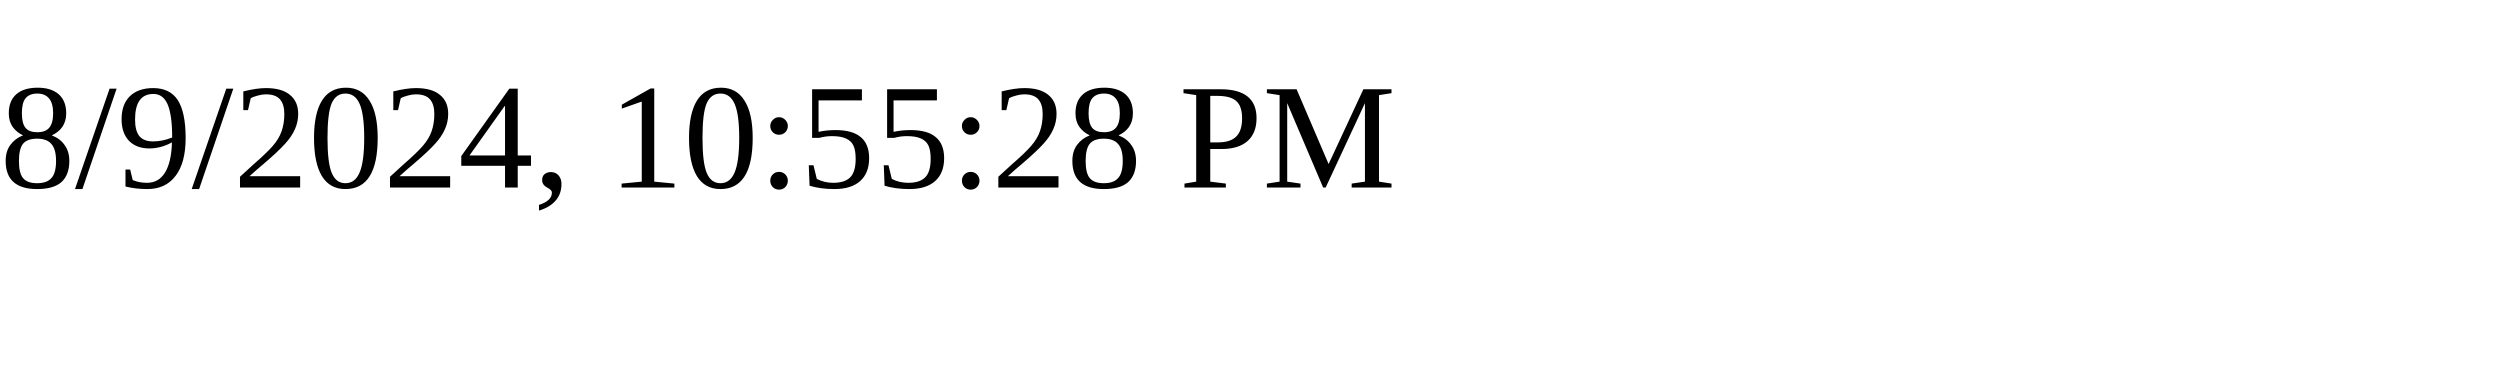
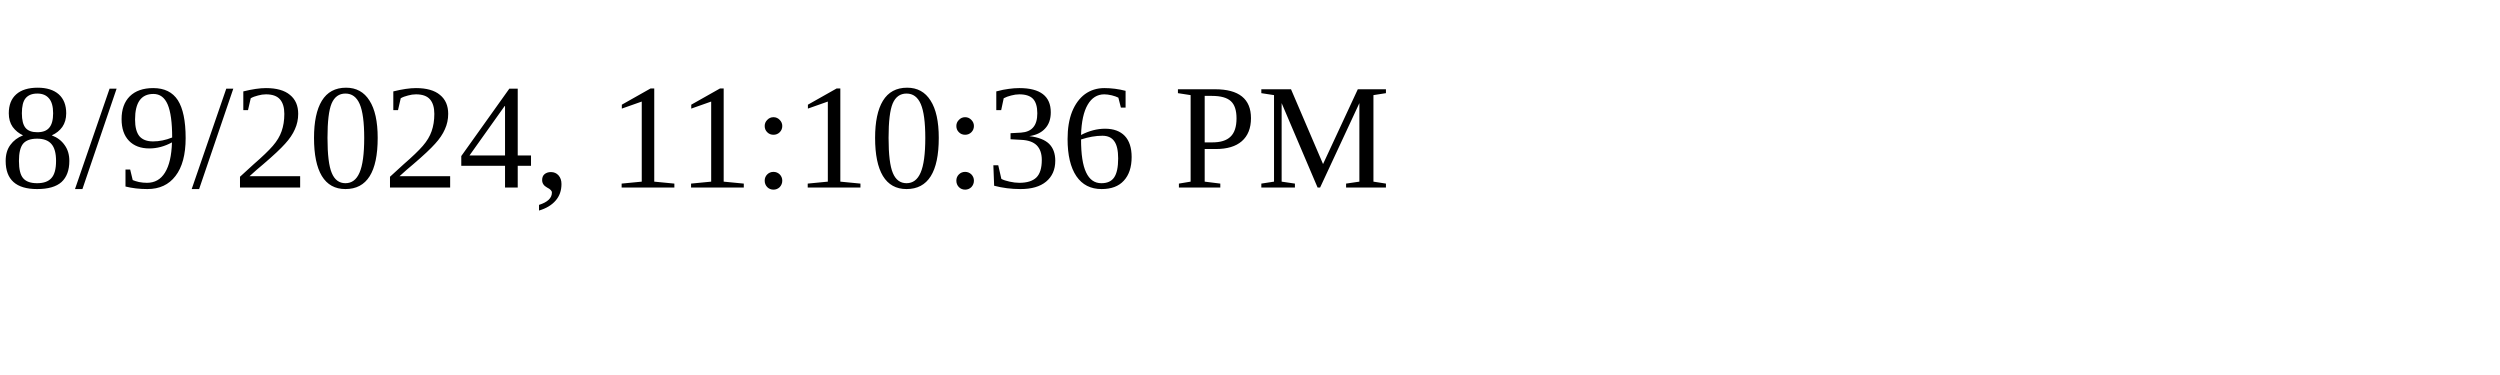
<svg xmlns="http://www.w3.org/2000/svg" height="30" width="200">
-   <text x="0" y="15">8/9/2024, 10:55:28 PM</text>
+   <text x="0" y="15">8/9/2024, 11:10:36 PM</text>
</svg>
